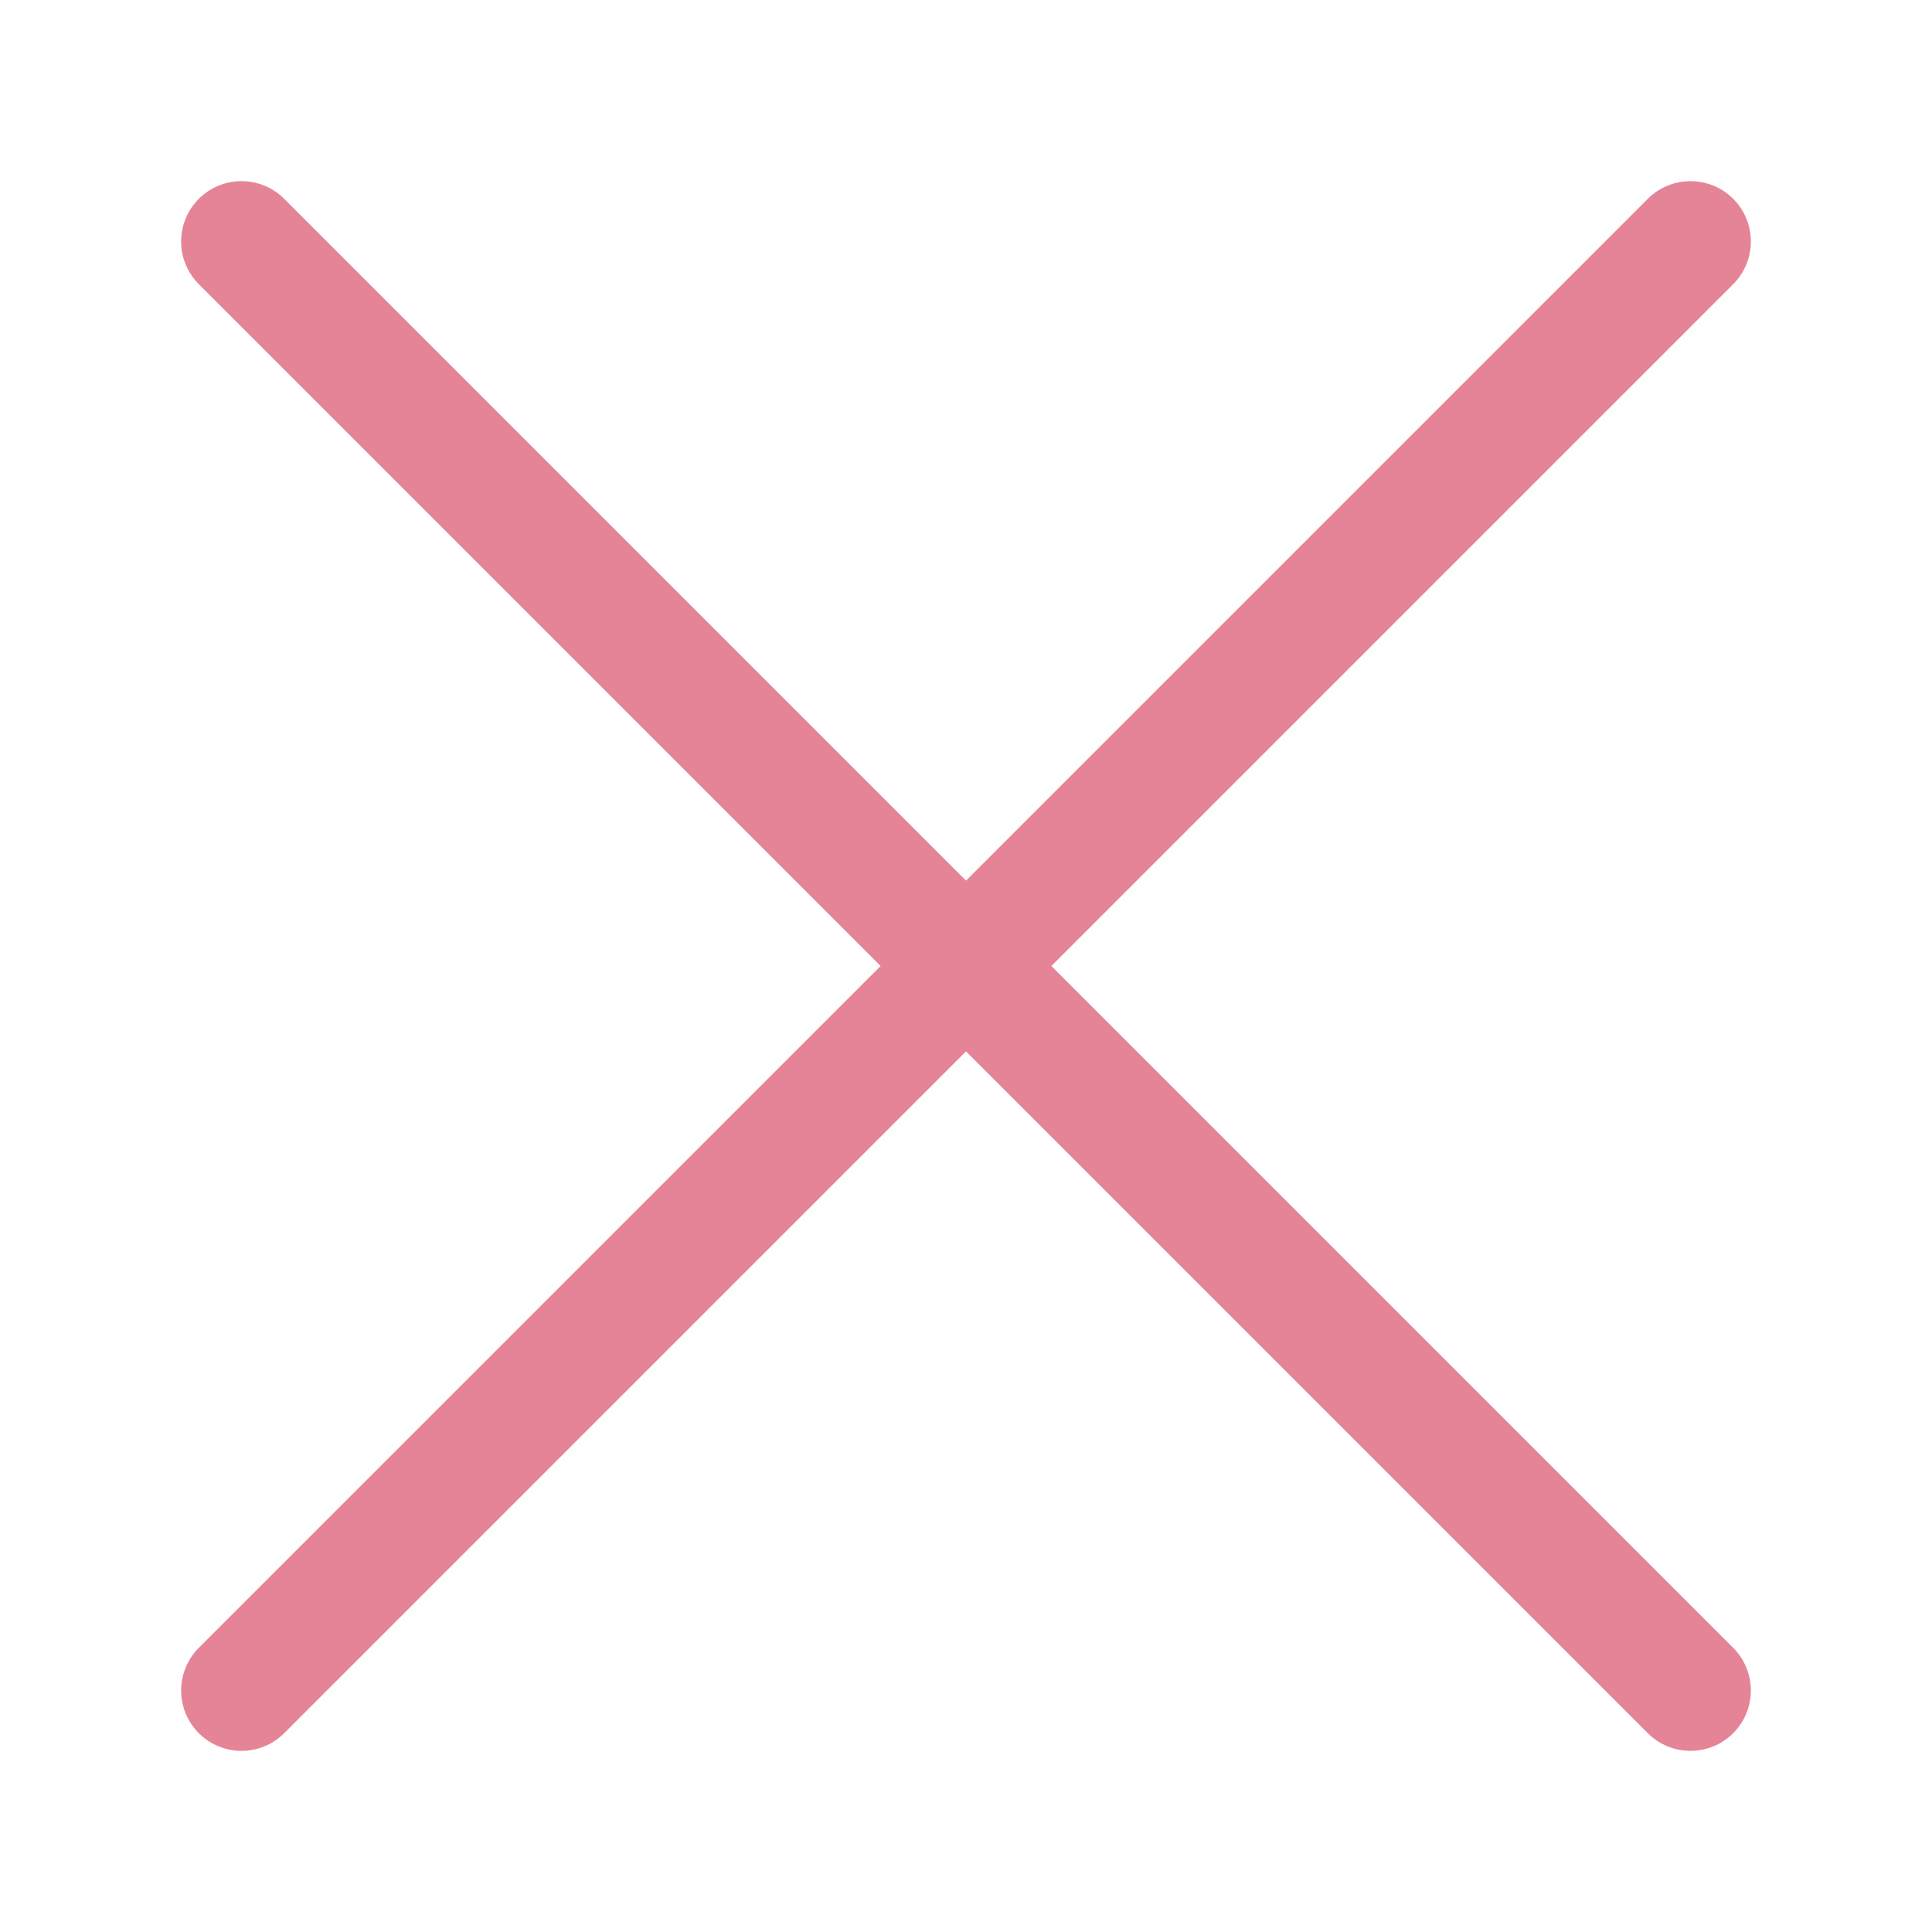
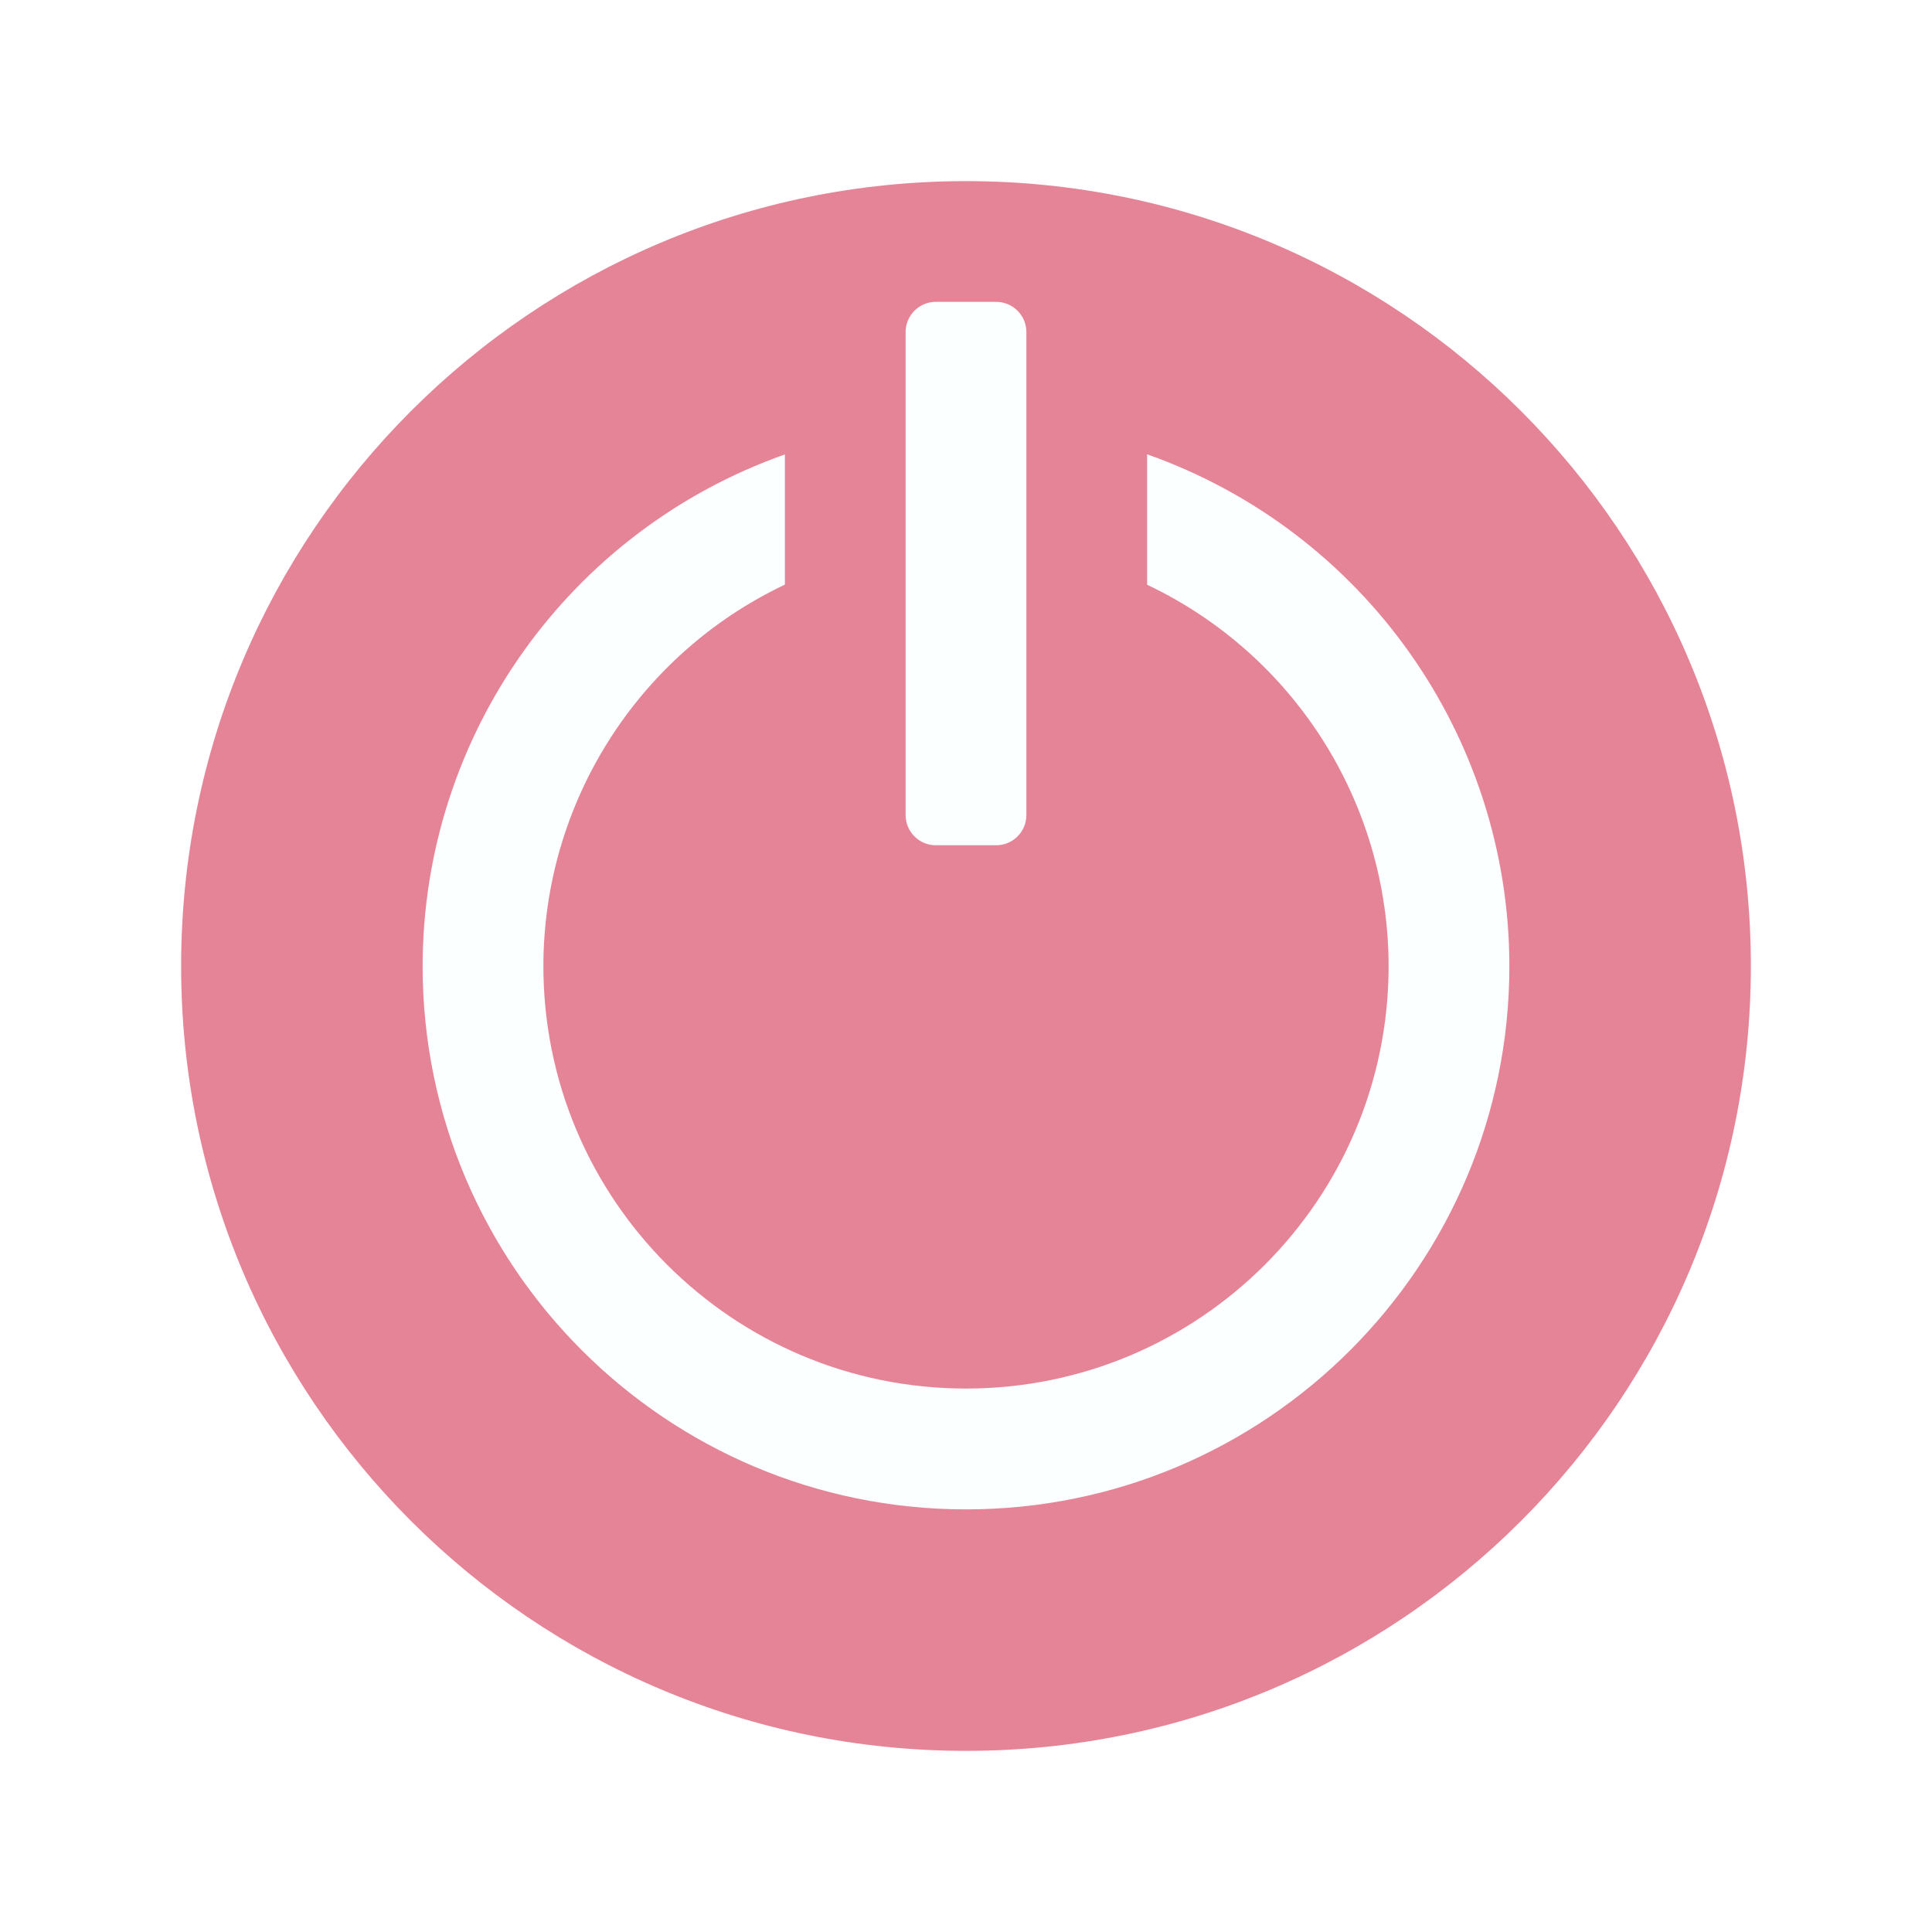
<svg xmlns="http://www.w3.org/2000/svg" viewBox="0 0 32 32">
-   <g fill="none" stroke="#e68497" stroke-linecap="round" stroke-linejoin="round" stroke-width="2">
-     <path d="m4 28 24-24" />
-     <path d="m28 28-24-24" />
+   <circle cx="16" cy="16" fill="#e68497" r="13" />
+   <g fill="#fbffff">
+     <path d="m19 7.525v2.16a7 7 0 0 1 4 6.314 7 7 0 0 1 -7 7 7 7 0 0 1 -7-7 7 7 0 0 1 4-6.316v-2.156a9 9 0 0 0 -6 8.473 9 9 0 0 0 9 9 9 9 0 0 0 9-9 9 9 0 0 0 -6-8.475z" />
+     <rect height="9" rx=".5" width="2" x="15" y="5" />
  </g>
</svg>
